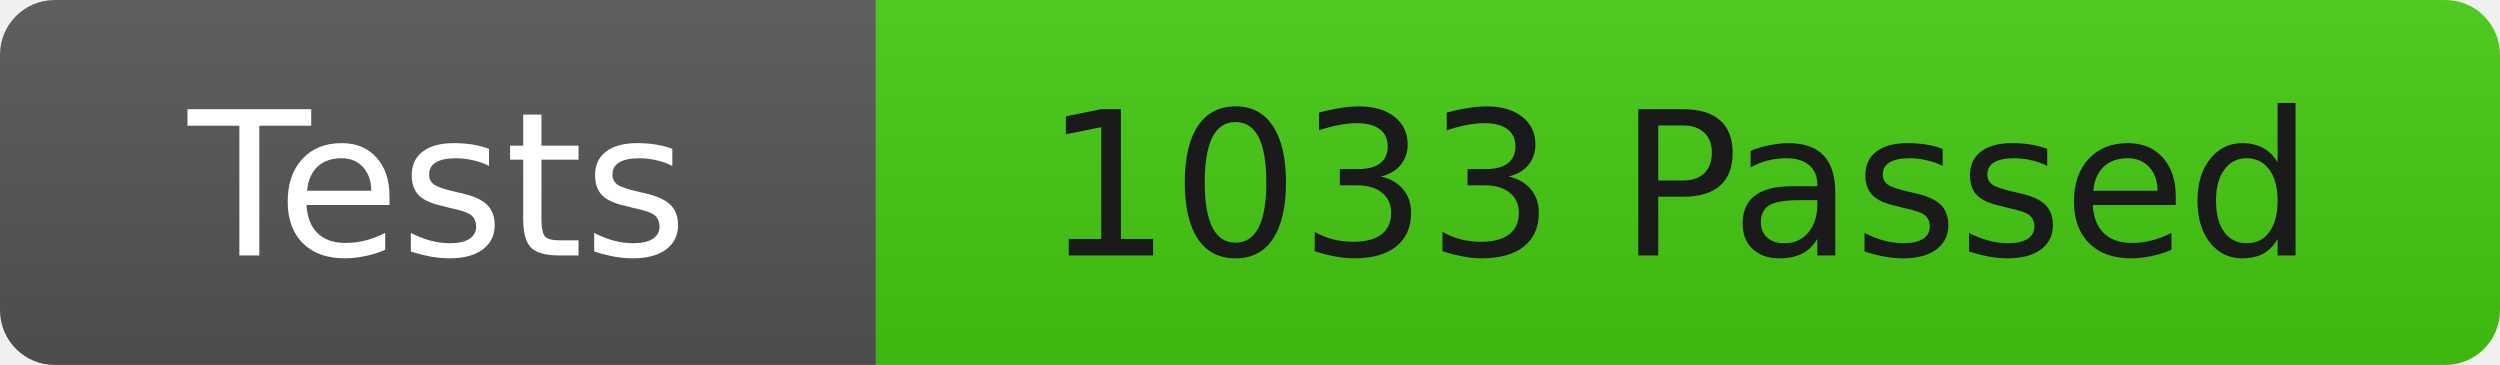
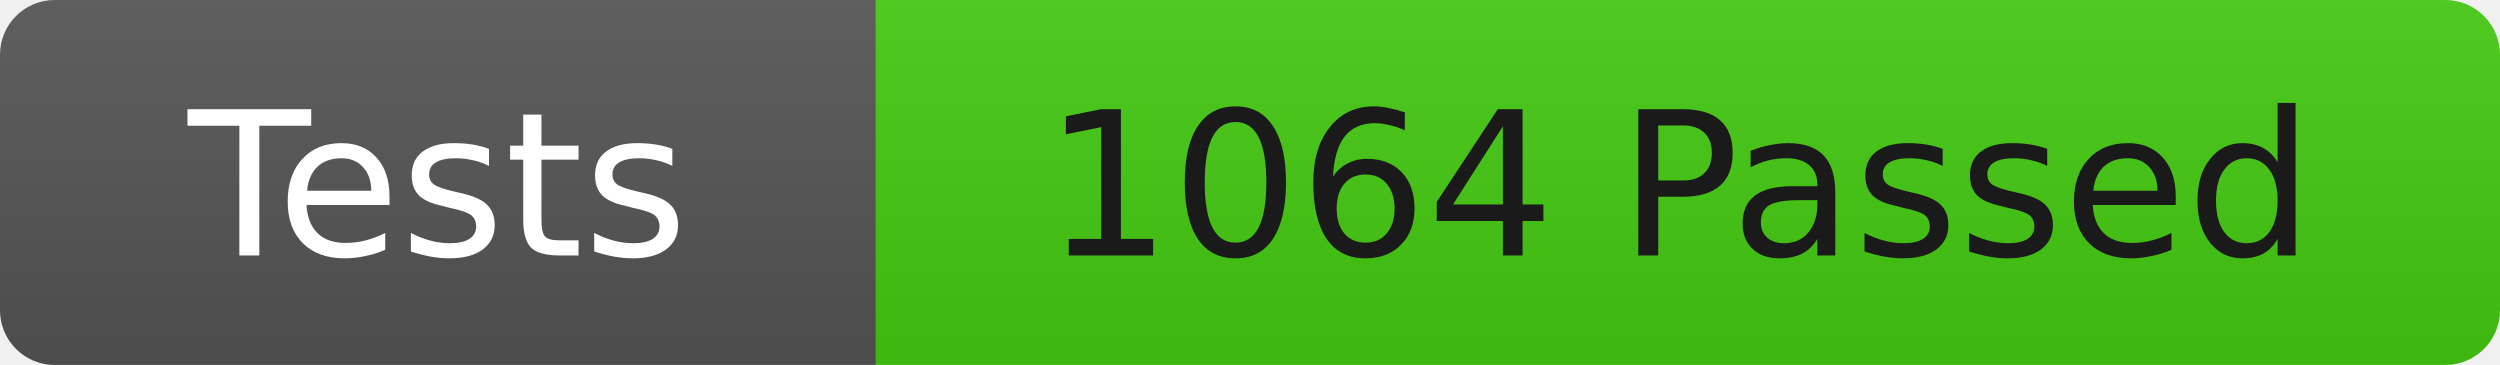
<svg xmlns="http://www.w3.org/2000/svg" width="137" height="20">
  <linearGradient id="b" x2="0" y2="100%">
    <stop offset="0" stop-color="#bbb" stop-opacity=".1" />
    <stop offset="1" stop-opacity=".1" />
  </linearGradient>
  <clipPath id="r">
    <rect width="137" height="20" rx="3" fill="#fff" />
  </clipPath>
  <g clip-path="url(#r)">
    <rect width="48" height="20" fill="#555" />
    <rect x="48" width="89" height="20" fill="#4c1" />
    <rect width="137" height="20" fill="url(#b)" />
  </g>
  <g fill="#fff" font-family="DejaVu Sans,Verdana,Geneva,sans-serif" font-size="11">
    <text x="24" y="14" text-anchor="middle">Tests</text>
-     <text x="92" y="14" fill="#1a1a1a" text-anchor="middle">1033 Passed</text>
+     <text x="92" y="14" fill="#1a1a1a" text-anchor="middle">1064 Passed</text>
  </g>
</svg>
